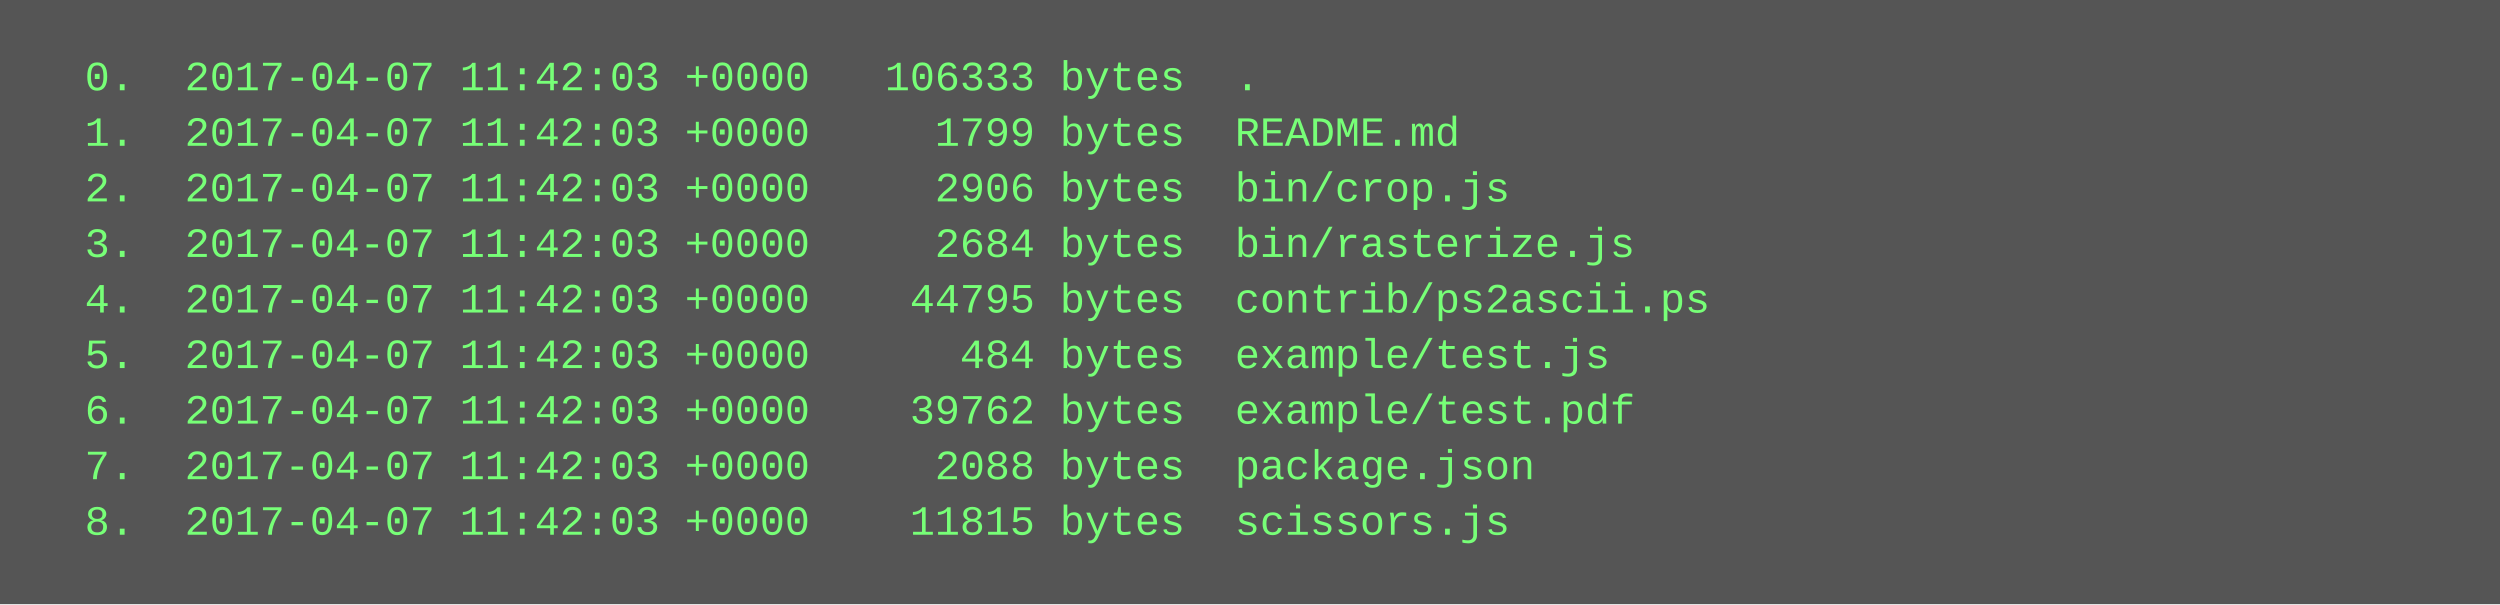
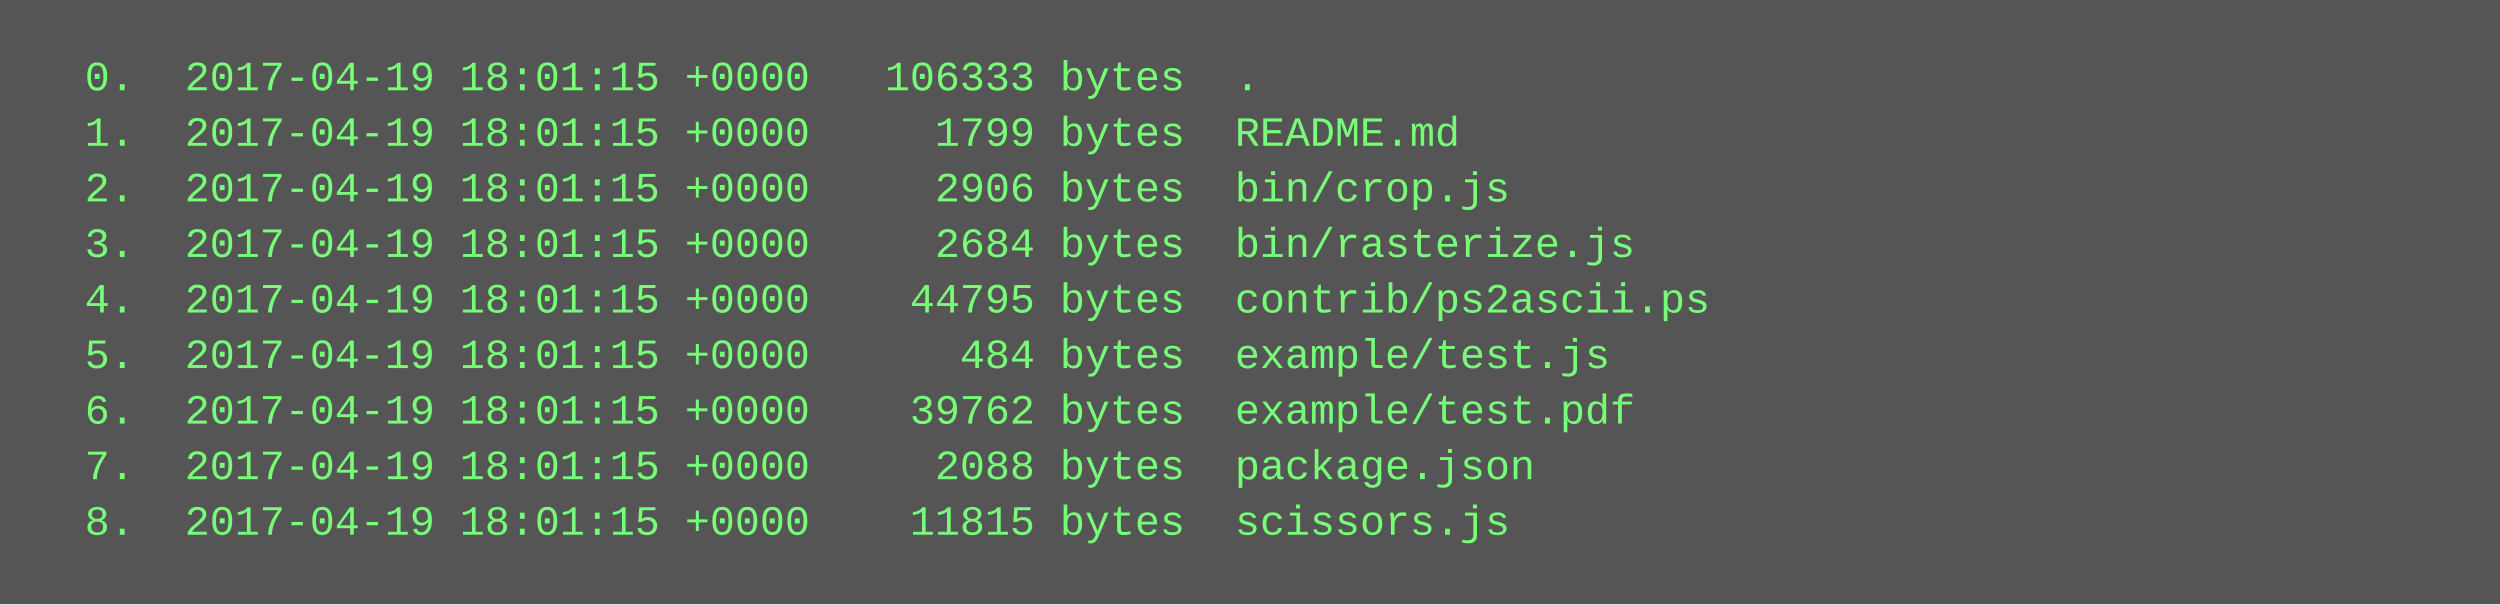
<svg xmlns="http://www.w3.org/2000/svg" height="174" width="720">
  <rect height="174" fill="#555" width="720" />
  <text fill="#7f7" font-family="Courier New" font-size="12" xml:space="preserve">
-     <tspan x="10" y="26">  0.  2017-04-07 11:42:03 +0000   106333 bytes  .</tspan>
-     <tspan x="10" y="42">  1.  2017-04-07 11:42:03 +0000     1799 bytes  README.md</tspan>
-     <tspan x="10" y="58">  2.  2017-04-07 11:42:03 +0000     2906 bytes  bin/crop.js</tspan>
-     <tspan x="10" y="74">  3.  2017-04-07 11:42:03 +0000     2684 bytes  bin/rasterize.js</tspan>
-     <tspan x="10" y="90">  4.  2017-04-07 11:42:03 +0000    44795 bytes  contrib/ps2ascii.ps</tspan>
-     <tspan x="10" y="106">  5.  2017-04-07 11:42:03 +0000      484 bytes  example/test.js</tspan>
-     <tspan x="10" y="122">  6.  2017-04-07 11:42:03 +0000    39762 bytes  example/test.pdf</tspan>
-     <tspan x="10" y="138">  7.  2017-04-07 11:42:03 +0000     2088 bytes  package.json</tspan>
-     <tspan x="10" y="154">  8.  2017-04-07 11:42:03 +0000    11815 bytes  scissors.js</tspan>
+     <tspan x="10" y="26">  0.  2017-04-19 18:01:15 +0000   106333 bytes  .</tspan>
+     <tspan x="10" y="42">  1.  2017-04-19 18:01:15 +0000     1799 bytes  README.md</tspan>
+     <tspan x="10" y="58">  2.  2017-04-19 18:01:15 +0000     2906 bytes  bin/crop.js</tspan>
+     <tspan x="10" y="74">  3.  2017-04-19 18:01:15 +0000     2684 bytes  bin/rasterize.js</tspan>
+     <tspan x="10" y="90">  4.  2017-04-19 18:01:15 +0000    44795 bytes  contrib/ps2ascii.ps</tspan>
+     <tspan x="10" y="106">  5.  2017-04-19 18:01:15 +0000      484 bytes  example/test.js</tspan>
+     <tspan x="10" y="122">  6.  2017-04-19 18:01:15 +0000    39762 bytes  example/test.pdf</tspan>
+     <tspan x="10" y="138">  7.  2017-04-19 18:01:15 +0000     2088 bytes  package.json</tspan>
+     <tspan x="10" y="154">  8.  2017-04-19 18:01:15 +0000    11815 bytes  scissors.js</tspan>
  </text>
</svg>
